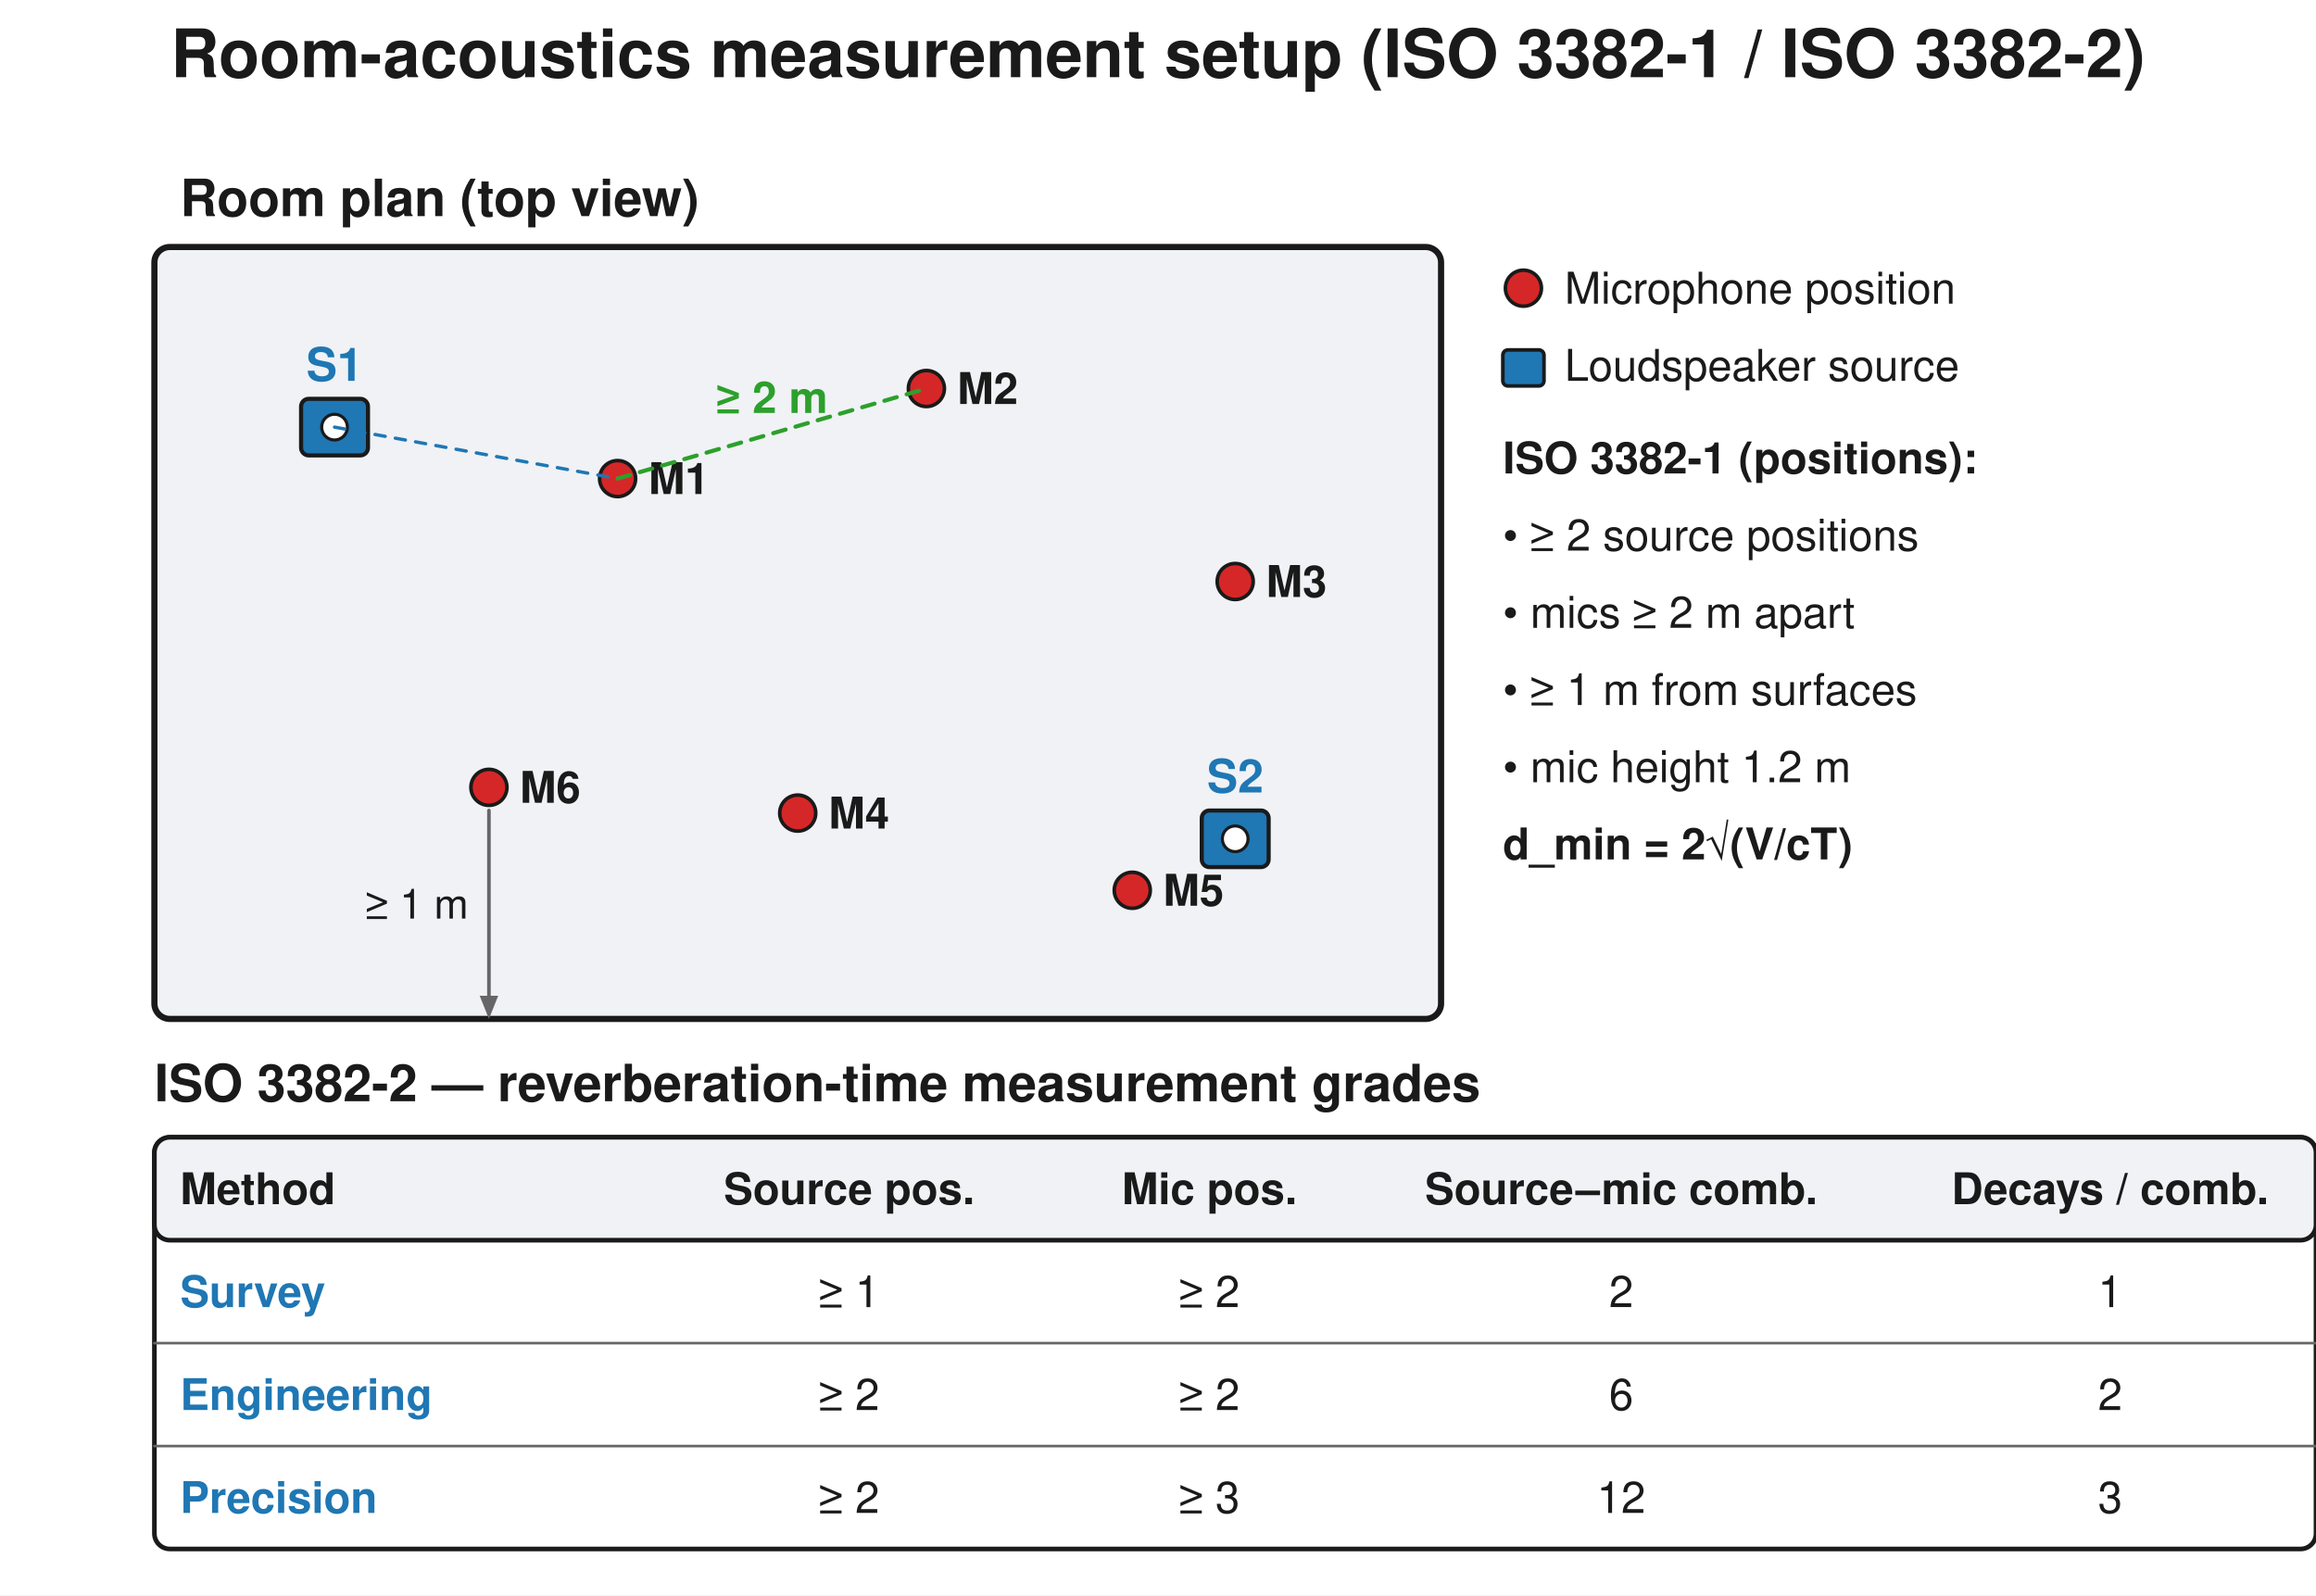
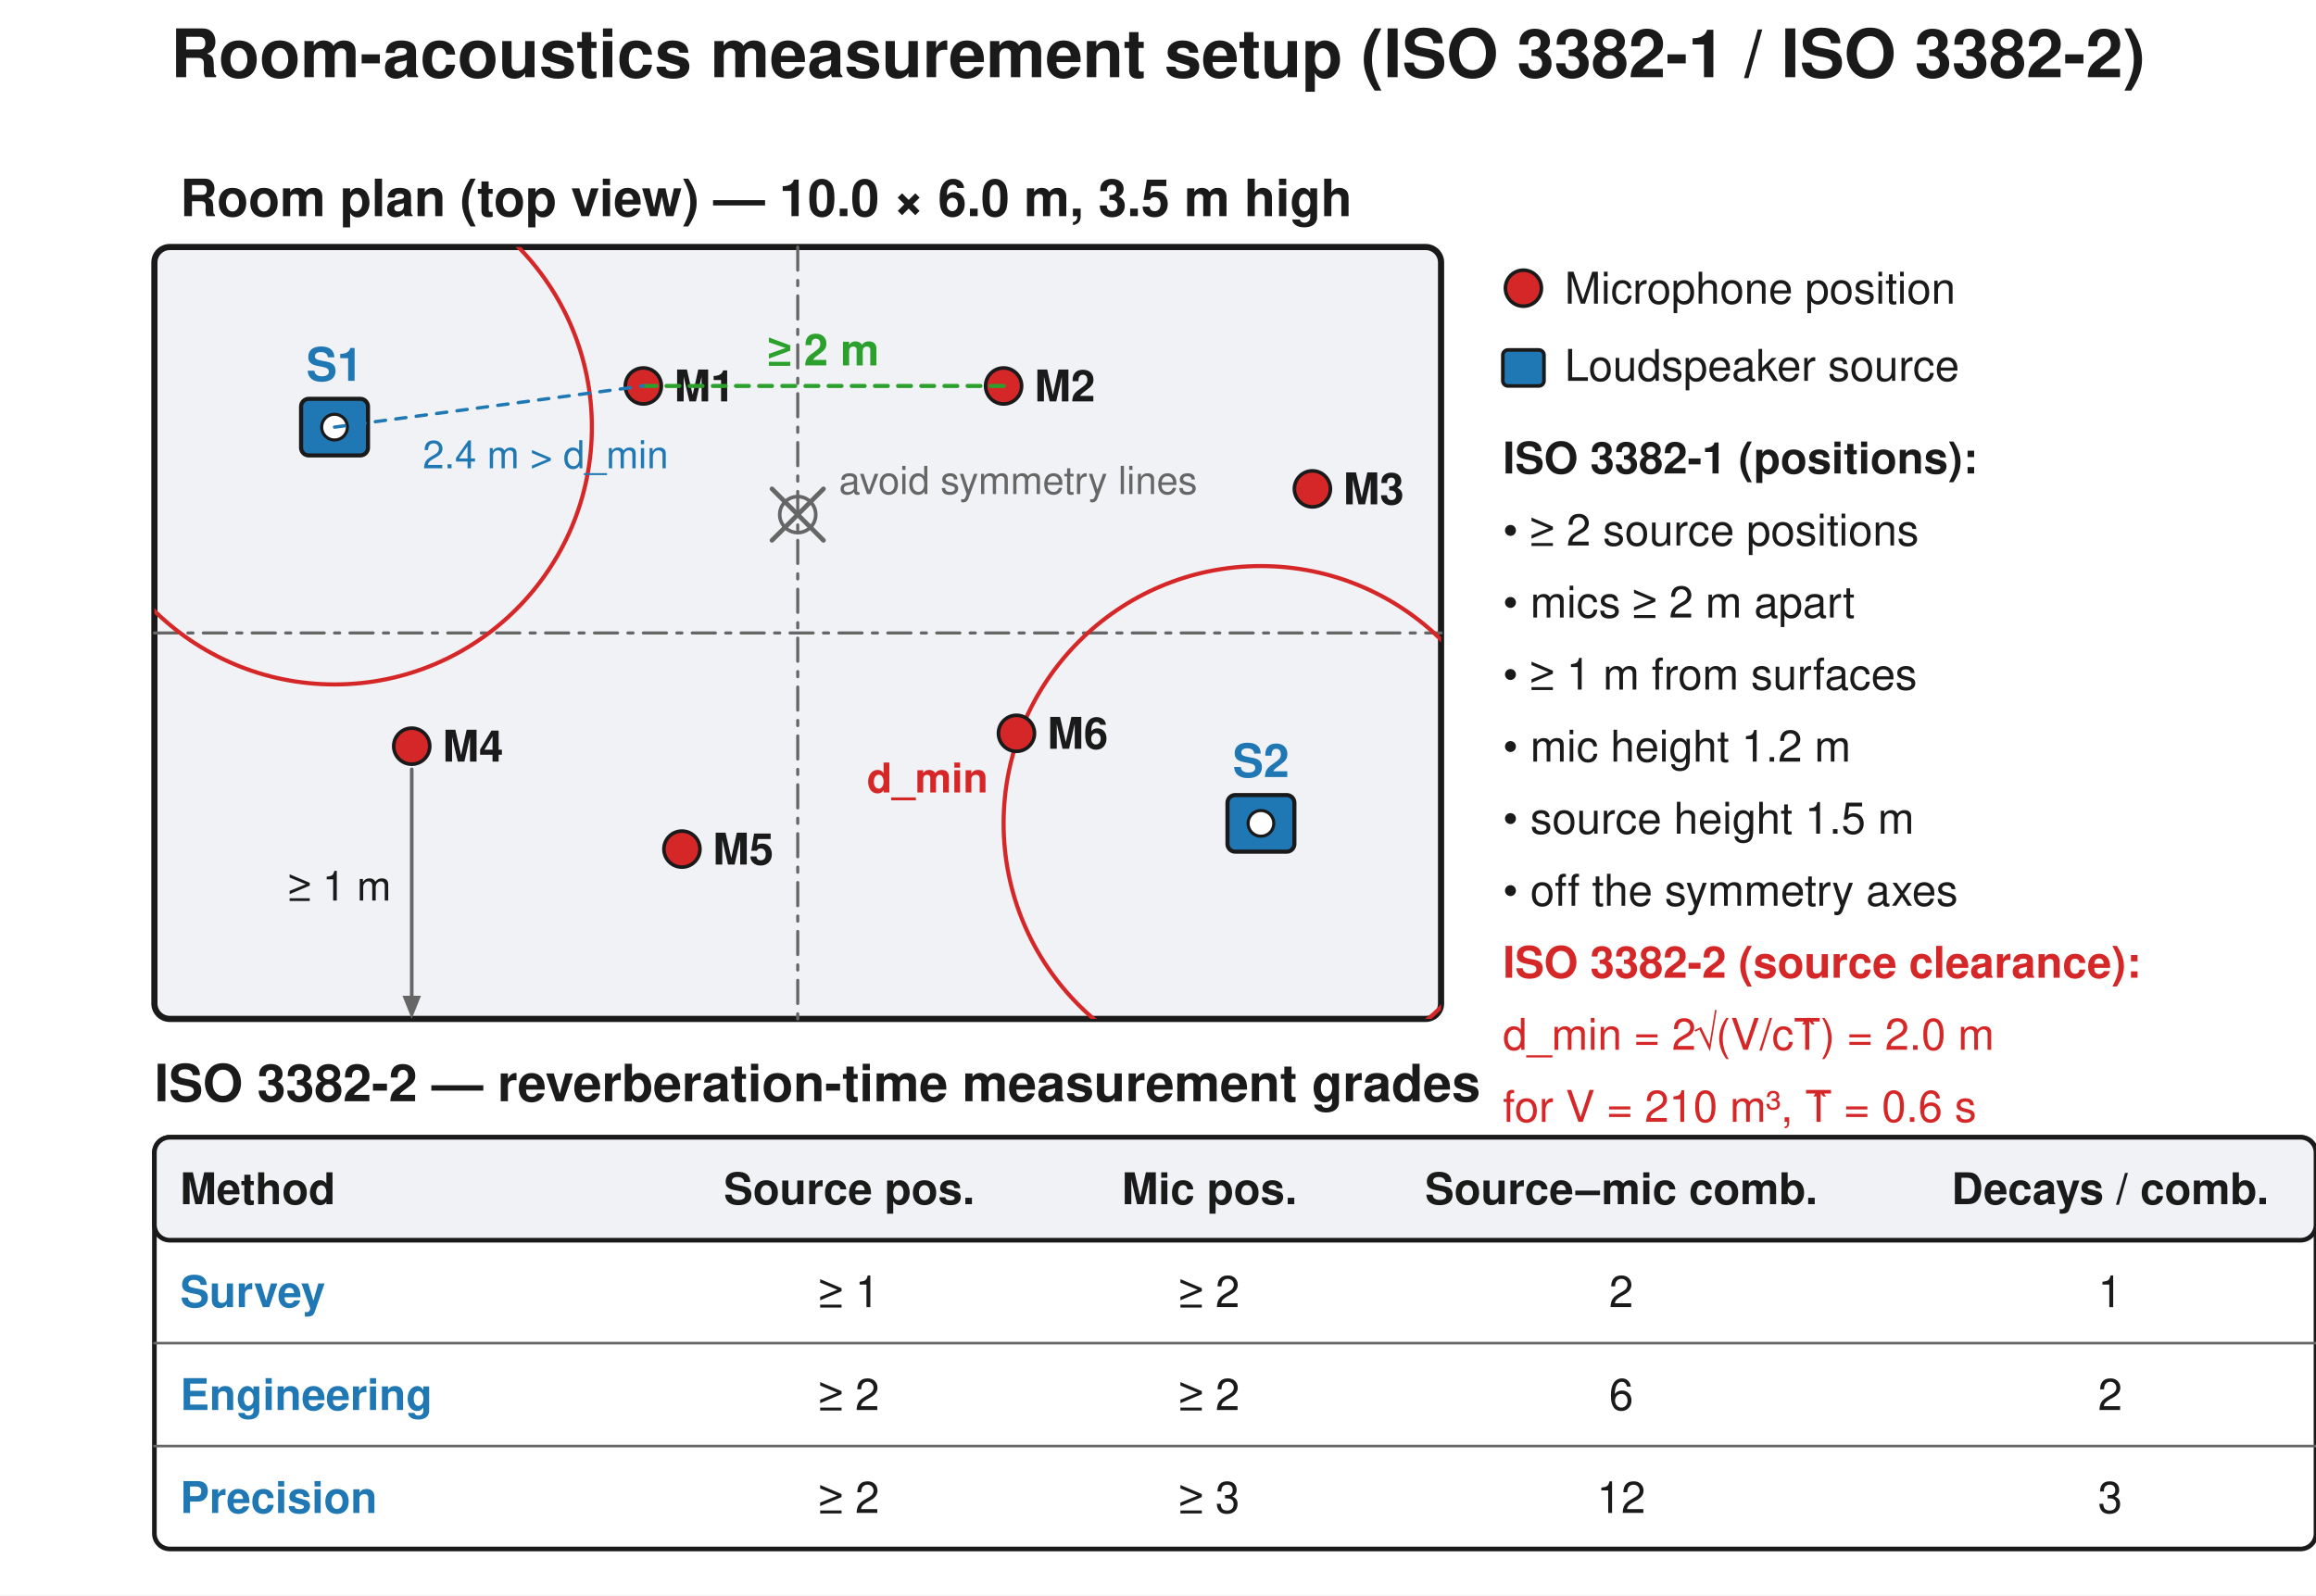
<svg xmlns="http://www.w3.org/2000/svg" width="900" height="620" viewBox="0 0 900 620">
  <rect width="900" height="620" fill="#ffffff" />
  <text x="450.0" y="30" font-family="Segoe UI, Helvetica, Arial, sans-serif" font-size="26" font-weight="600" fill="#1a1a1a" text-anchor="middle">Room-acoustics measurement setup (ISO 3382-1 / ISO 3382-2)</text>
  <rect x="60.0" y="96.0" width="500.0" height="300.0" rx="6" fill="#f0f2f5" stroke="#1a1a1a" stroke-width="2.4" />
-   <text x="70.0" y="84.0" font-family="Segoe UI, Helvetica, Arial, sans-serif" font-size="20" fill="#1a1a1a" text-anchor="start" font-weight="600">Room plan (top view)</text>
+   <text x="70.0" y="84.0" font-family="Segoe UI, Helvetica, Arial, sans-serif" font-size="20" fill="#1a1a1a" text-anchor="start" font-weight="600">Room plan (top view) — 10.0 × 6.0 m, 3.5 m high</text>
+   <line x1="310.0" y1="96.0" x2="310.0" y2="396.0" stroke="#666666" stroke-width="1.2" stroke-dasharray="9,4,2,4" stroke-linecap="round" />
+   <line x1="60.0" y1="246.0" x2="560.0" y2="246.0" stroke="#666666" stroke-width="1.2" stroke-dasharray="9,4,2,4" stroke-linecap="round" />
+   <defs>
+     <clipPath id="room-plan-clip">
+       <rect x="60.0" y="96.0" width="500.0" height="300.0" />
+     </clipPath>
+   </defs>
+   <g clip-path="url(#room-plan-clip)">
+     <circle cx="130.0" cy="166.0" r="100.0" fill="none" stroke="#d62728" stroke-width="1.6" />
+     <circle cx="490.0" cy="320.0" r="100.0" fill="none" stroke="#d62728" stroke-width="1.6" />
+   </g>
+   <text x="384.0" y="308.0" font-family="Segoe UI, Helvetica, Arial, sans-serif" font-size="16" fill="#d62728" text-anchor="end" font-weight="600">d_min</text>
  <rect x="117.0" y="155.0" width="26" height="22" rx="3" fill="#1f77b4" stroke="#1a1a1a" stroke-width="1.6" />
  <circle cx="130.0" cy="166.0" r="5" fill="#ffffff" stroke="#1a1a1a" stroke-width="1.2" />
  <text x="130.0" y="148.0" font-family="Segoe UI, Helvetica, Arial, sans-serif" font-size="18" fill="#1f77b4" text-anchor="middle" font-weight="600">S1</text>
-   <rect x="467.0" y="315.0" width="26" height="22" rx="3" fill="#1f77b4" stroke="#1a1a1a" stroke-width="1.6" />
-   <circle cx="480.0" cy="326.0" r="5" fill="#ffffff" stroke="#1a1a1a" stroke-width="1.2" />
-   <text x="480.0" y="308.0" font-family="Segoe UI, Helvetica, Arial, sans-serif" font-size="18" fill="#1f77b4" text-anchor="middle" font-weight="600">S2</text>
-   <circle cx="240.0" cy="186.0" r="7" fill="#d62728" stroke="#1a1a1a" stroke-width="1.4" />
-   <text x="252.0" y="192.0" font-family="Segoe UI, Helvetica, Arial, sans-serif" font-size="17" fill="#1a1a1a" text-anchor="start" font-weight="600">M1</text>
-   <circle cx="360.0" cy="151.0" r="7" fill="#d62728" stroke="#1a1a1a" stroke-width="1.4" />
-   <text x="372.0" y="157.0" font-family="Segoe UI, Helvetica, Arial, sans-serif" font-size="17" fill="#1a1a1a" text-anchor="start" font-weight="600">M2</text>
-   <circle cx="480.0" cy="226.0" r="7" fill="#d62728" stroke="#1a1a1a" stroke-width="1.4" />
-   <text x="492.0" y="232.0" font-family="Segoe UI, Helvetica, Arial, sans-serif" font-size="17" fill="#1a1a1a" text-anchor="start" font-weight="600">M3</text>
-   <circle cx="310.0" cy="316.0" r="7" fill="#d62728" stroke="#1a1a1a" stroke-width="1.4" />
-   <text x="322.0" y="322.0" font-family="Segoe UI, Helvetica, Arial, sans-serif" font-size="17" fill="#1a1a1a" text-anchor="start" font-weight="600">M4</text>
-   <circle cx="440.0" cy="346.0" r="7" fill="#d62728" stroke="#1a1a1a" stroke-width="1.4" />
-   <text x="452.0" y="352.0" font-family="Segoe UI, Helvetica, Arial, sans-serif" font-size="17" fill="#1a1a1a" text-anchor="start" font-weight="600">M5</text>
-   <circle cx="190.0" cy="306.0" r="7" fill="#d62728" stroke="#1a1a1a" stroke-width="1.4" />
-   <text x="202.0" y="312.0" font-family="Segoe UI, Helvetica, Arial, sans-serif" font-size="17" fill="#1a1a1a" text-anchor="start" font-weight="600">M6</text>
-   <line x1="240.0" y1="186.0" x2="360.0" y2="151.0" stroke="#2ca02c" stroke-width="1.6" stroke-dasharray="5,4" stroke-linecap="round" />
-   <text x="300.0" y="160.5" font-family="Segoe UI, Helvetica, Arial, sans-serif" font-size="17" fill="#2ca02c" text-anchor="middle" font-weight="600">≥ 2 m</text>
-   <line x1="190.0" y1="315.0" x2="190.0" y2="387.0" stroke="#666666" stroke-width="1.4" stroke-linecap="round" />
-   <path d="M 190.0 396.0 L 186.4 387.0 L 193.6 387.0 Z" fill="#666666" stroke="none" stroke-width="1.5" stroke-linejoin="round" />
-   <text x="182.0" y="357.0" font-family="Segoe UI, Helvetica, Arial, sans-serif" font-size="16" fill="#1a1a1a" text-anchor="end">≥ 1 m</text>
-   <line x1="130.0" y1="166.0" x2="240.0" y2="186.0" stroke="#1f77b4" stroke-width="1.3" stroke-dasharray="4,4" stroke-linecap="round" />
+   <rect x="477.0" y="309.0" width="26" height="22" rx="3" fill="#1f77b4" stroke="#1a1a1a" stroke-width="1.6" />
+   <circle cx="490.0" cy="320.0" r="5" fill="#ffffff" stroke="#1a1a1a" stroke-width="1.2" />
+   <text x="490.0" y="302.0" font-family="Segoe UI, Helvetica, Arial, sans-serif" font-size="18" fill="#1f77b4" text-anchor="middle" font-weight="600">S2</text>
+   <circle cx="250.0" cy="150.0" r="7" fill="#d62728" stroke="#1a1a1a" stroke-width="1.4" />
+   <text x="262.0" y="156.0" font-family="Segoe UI, Helvetica, Arial, sans-serif" font-size="17" fill="#1a1a1a" text-anchor="start" font-weight="600">M1</text>
+   <circle cx="390.0" cy="150.0" r="7" fill="#d62728" stroke="#1a1a1a" stroke-width="1.4" />
+   <text x="402.0" y="156.0" font-family="Segoe UI, Helvetica, Arial, sans-serif" font-size="17" fill="#1a1a1a" text-anchor="start" font-weight="600">M2</text>
+   <circle cx="510.0" cy="190.0" r="7" fill="#d62728" stroke="#1a1a1a" stroke-width="1.4" />
+   <text x="522.0" y="196.0" font-family="Segoe UI, Helvetica, Arial, sans-serif" font-size="17" fill="#1a1a1a" text-anchor="start" font-weight="600">M3</text>
+   <circle cx="160.0" cy="290.0" r="7" fill="#d62728" stroke="#1a1a1a" stroke-width="1.4" />
+   <text x="172.0" y="296.0" font-family="Segoe UI, Helvetica, Arial, sans-serif" font-size="17" fill="#1a1a1a" text-anchor="start" font-weight="600">M4</text>
+   <circle cx="265.0" cy="330.0" r="7" fill="#d62728" stroke="#1a1a1a" stroke-width="1.4" />
+   <text x="277.0" y="336.0" font-family="Segoe UI, Helvetica, Arial, sans-serif" font-size="17" fill="#1a1a1a" text-anchor="start" font-weight="600">M5</text>
+   <circle cx="395.0" cy="285.0" r="7" fill="#d62728" stroke="#1a1a1a" stroke-width="1.4" />
+   <text x="407.0" y="291.0" font-family="Segoe UI, Helvetica, Arial, sans-serif" font-size="17" fill="#1a1a1a" text-anchor="start" font-weight="600">M6</text>
+   <circle cx="310.0" cy="200.0" r="7" fill="none" stroke="#666666" stroke-width="1.4" />
+   <line x1="300.0" y1="190.0" x2="320.0" y2="210.0" stroke="#666666" stroke-width="1.8" stroke-linecap="round" />
+   <line x1="300.0" y1="210.0" x2="320.0" y2="190.0" stroke="#666666" stroke-width="1.8" stroke-linecap="round" />
+   <text x="326.0" y="192.0" font-family="Segoe UI, Helvetica, Arial, sans-serif" font-size="15" fill="#666666" text-anchor="start">avoid symmetry lines</text>
+   <line x1="250.0" y1="150.0" x2="390.0" y2="150.0" stroke="#2ca02c" stroke-width="1.6" stroke-dasharray="5,4" stroke-linecap="round" />
+   <text x="320.0" y="142.0" font-family="Segoe UI, Helvetica, Arial, sans-serif" font-size="17" fill="#2ca02c" text-anchor="middle" font-weight="600">≥ 2 m</text>
+   <line x1="160.0" y1="299.0" x2="160.0" y2="387.0" stroke="#666666" stroke-width="1.4" stroke-linecap="round" />
+   <path d="M 160.0 396.0 L 156.4 387.0 L 163.6 387.0 Z" fill="#666666" stroke="none" stroke-width="1.5" stroke-linejoin="round" />
+   <text x="152.0" y="350.0" font-family="Segoe UI, Helvetica, Arial, sans-serif" font-size="16" fill="#1a1a1a" text-anchor="end">≥ 1 m</text>
+   <line x1="130.0" y1="166.0" x2="250.0" y2="150.0" stroke="#1f77b4" stroke-width="1.3" stroke-dasharray="4,4" stroke-linecap="round" />
+   <text x="212.0" y="182.0" font-family="Segoe UI, Helvetica, Arial, sans-serif" font-size="15" fill="#1f77b4" text-anchor="middle">2.4 m &gt; d_min</text>
  <circle cx="592.0" cy="112.0" r="7" fill="#d62728" stroke="#1a1a1a" stroke-width="1.4" />
  <text x="608.0" y="118.0" font-family="Segoe UI, Helvetica, Arial, sans-serif" font-size="17" fill="#1a1a1a" text-anchor="start">Microphone position</text>
  <rect x="584.0" y="136.0" width="16" height="14" rx="2" fill="#1f77b4" stroke="#1a1a1a" stroke-width="1.4" />
  <text x="608.0" y="148.0" font-family="Segoe UI, Helvetica, Arial, sans-serif" font-size="17" fill="#1a1a1a" text-anchor="start">Loudspeaker source</text>
  <text x="584.0" y="184.0" font-family="Segoe UI, Helvetica, Arial, sans-serif" font-size="17" fill="#1a1a1a" text-anchor="start" font-weight="600">ISO 3382-1 (positions):</text>
-   <text x="584.0" y="214.0" font-family="Segoe UI, Helvetica, Arial, sans-serif" font-size="17" fill="#1a1a1a" text-anchor="start">• ≥ 2 source positions</text>
-   <text x="584.0" y="244.0" font-family="Segoe UI, Helvetica, Arial, sans-serif" font-size="17" fill="#1a1a1a" text-anchor="start">• mics ≥ 2 m apart</text>
-   <text x="584.0" y="274.0" font-family="Segoe UI, Helvetica, Arial, sans-serif" font-size="17" fill="#1a1a1a" text-anchor="start">• ≥ 1 m from surfaces</text>
-   <text x="584.0" y="304.0" font-family="Segoe UI, Helvetica, Arial, sans-serif" font-size="17" fill="#1a1a1a" text-anchor="start">• mic height 1.2 m</text>
-   <text x="584.0" y="334.0" font-family="Segoe UI, Helvetica, Arial, sans-serif" font-size="17" fill="#1a1a1a" text-anchor="start" font-weight="600">d_min = 2√(V/cT)</text>
+   <text x="584.0" y="212.0" font-family="Segoe UI, Helvetica, Arial, sans-serif" font-size="17" fill="#1a1a1a" text-anchor="start">• ≥ 2 source positions</text>
+   <text x="584.0" y="240.0" font-family="Segoe UI, Helvetica, Arial, sans-serif" font-size="17" fill="#1a1a1a" text-anchor="start">• mics ≥ 2 m apart</text>
+   <text x="584.0" y="268.0" font-family="Segoe UI, Helvetica, Arial, sans-serif" font-size="17" fill="#1a1a1a" text-anchor="start">• ≥ 1 m from surfaces</text>
+   <text x="584.0" y="296.0" font-family="Segoe UI, Helvetica, Arial, sans-serif" font-size="17" fill="#1a1a1a" text-anchor="start">• mic height 1.2 m</text>
+   <text x="584.0" y="324.0" font-family="Segoe UI, Helvetica, Arial, sans-serif" font-size="17" fill="#1a1a1a" text-anchor="start">• source height 1.5 m</text>
+   <text x="584.0" y="352.0" font-family="Segoe UI, Helvetica, Arial, sans-serif" font-size="17" fill="#1a1a1a" text-anchor="start">• off the symmetry axes</text>
+   <text x="584.0" y="380.0" font-family="Segoe UI, Helvetica, Arial, sans-serif" font-size="17" fill="#d62728" text-anchor="start" font-weight="600">ISO 3382-2 (source clearance):</text>
+   <text x="584.0" y="408.0" font-family="Segoe UI, Helvetica, Arial, sans-serif" font-size="17" fill="#d62728" text-anchor="start">d_min = 2√(V/cT̂) = 2.0 m</text>
+   <text x="584.0" y="436.0" font-family="Segoe UI, Helvetica, Arial, sans-serif" font-size="17" fill="#d62728" text-anchor="start">for V = 210 m³, T̂ = 0.6 s</text>
  <text x="60" y="428.0" font-family="Segoe UI, Helvetica, Arial, sans-serif" font-size="20" fill="#1a1a1a" text-anchor="start" font-weight="600">ISO 3382-2 — reverberation-time measurement grades</text>
  <rect x="60" y="442.0" width="840.0" height="160.0" rx="6" fill="none" stroke="#1a1a1a" stroke-width="1.8" />
  <rect x="60" y="442.0" width="840.0" height="40.0" rx="6" fill="#f0f2f5" stroke="#1a1a1a" stroke-width="1.8" />
  <text x="70.0" y="468.0" font-family="Segoe UI, Helvetica, Arial, sans-serif" font-size="17" fill="#1a1a1a" text-anchor="start" font-weight="600">Method</text>
  <text x="330.0" y="468.0" font-family="Segoe UI, Helvetica, Arial, sans-serif" font-size="17" fill="#1a1a1a" text-anchor="middle" font-weight="600">Source pos.</text>
  <text x="470.0" y="468.0" font-family="Segoe UI, Helvetica, Arial, sans-serif" font-size="17" fill="#1a1a1a" text-anchor="middle" font-weight="600">Mic pos.</text>
  <text x="630.0" y="468.0" font-family="Segoe UI, Helvetica, Arial, sans-serif" font-size="17" fill="#1a1a1a" text-anchor="middle" font-weight="600">Source–mic comb.</text>
  <text x="820.0" y="468.0" font-family="Segoe UI, Helvetica, Arial, sans-serif" font-size="17" fill="#1a1a1a" text-anchor="middle" font-weight="600">Decays / comb.</text>
  <line x1="60" y1="522.0" x2="900.0" y2="522.0" stroke="#666666" stroke-width="1.0" stroke-linecap="round" />
  <text x="70.0" y="508.0" font-family="Segoe UI, Helvetica, Arial, sans-serif" font-size="17" fill="#1f77b4" text-anchor="start" font-weight="600">Survey</text>
  <text x="330.0" y="508.0" font-family="Segoe UI, Helvetica, Arial, sans-serif" font-size="17" fill="#1a1a1a" text-anchor="middle">≥ 1</text>
  <text x="470.0" y="508.0" font-family="Segoe UI, Helvetica, Arial, sans-serif" font-size="17" fill="#1a1a1a" text-anchor="middle">≥ 2</text>
  <text x="630.0" y="508.0" font-family="Segoe UI, Helvetica, Arial, sans-serif" font-size="17" fill="#1a1a1a" text-anchor="middle">2</text>
  <text x="820.0" y="508.0" font-family="Segoe UI, Helvetica, Arial, sans-serif" font-size="17" fill="#1a1a1a" text-anchor="middle">1</text>
  <line x1="60" y1="562.0" x2="900.0" y2="562.0" stroke="#666666" stroke-width="1.0" stroke-linecap="round" />
  <text x="70.0" y="548.0" font-family="Segoe UI, Helvetica, Arial, sans-serif" font-size="17" fill="#1f77b4" text-anchor="start" font-weight="600">Engineering</text>
  <text x="330.0" y="548.0" font-family="Segoe UI, Helvetica, Arial, sans-serif" font-size="17" fill="#1a1a1a" text-anchor="middle">≥ 2</text>
  <text x="470.0" y="548.0" font-family="Segoe UI, Helvetica, Arial, sans-serif" font-size="17" fill="#1a1a1a" text-anchor="middle">≥ 2</text>
  <text x="630.0" y="548.0" font-family="Segoe UI, Helvetica, Arial, sans-serif" font-size="17" fill="#1a1a1a" text-anchor="middle">6</text>
  <text x="820.0" y="548.0" font-family="Segoe UI, Helvetica, Arial, sans-serif" font-size="17" fill="#1a1a1a" text-anchor="middle">2</text>
  <text x="70.0" y="588.0" font-family="Segoe UI, Helvetica, Arial, sans-serif" font-size="17" fill="#1f77b4" text-anchor="start" font-weight="600">Precision</text>
  <text x="330.0" y="588.0" font-family="Segoe UI, Helvetica, Arial, sans-serif" font-size="17" fill="#1a1a1a" text-anchor="middle">≥ 2</text>
  <text x="470.0" y="588.0" font-family="Segoe UI, Helvetica, Arial, sans-serif" font-size="17" fill="#1a1a1a" text-anchor="middle">≥ 3</text>
  <text x="630.0" y="588.0" font-family="Segoe UI, Helvetica, Arial, sans-serif" font-size="17" fill="#1a1a1a" text-anchor="middle">12</text>
  <text x="820.0" y="588.0" font-family="Segoe UI, Helvetica, Arial, sans-serif" font-size="17" fill="#1a1a1a" text-anchor="middle">3</text>
</svg>
